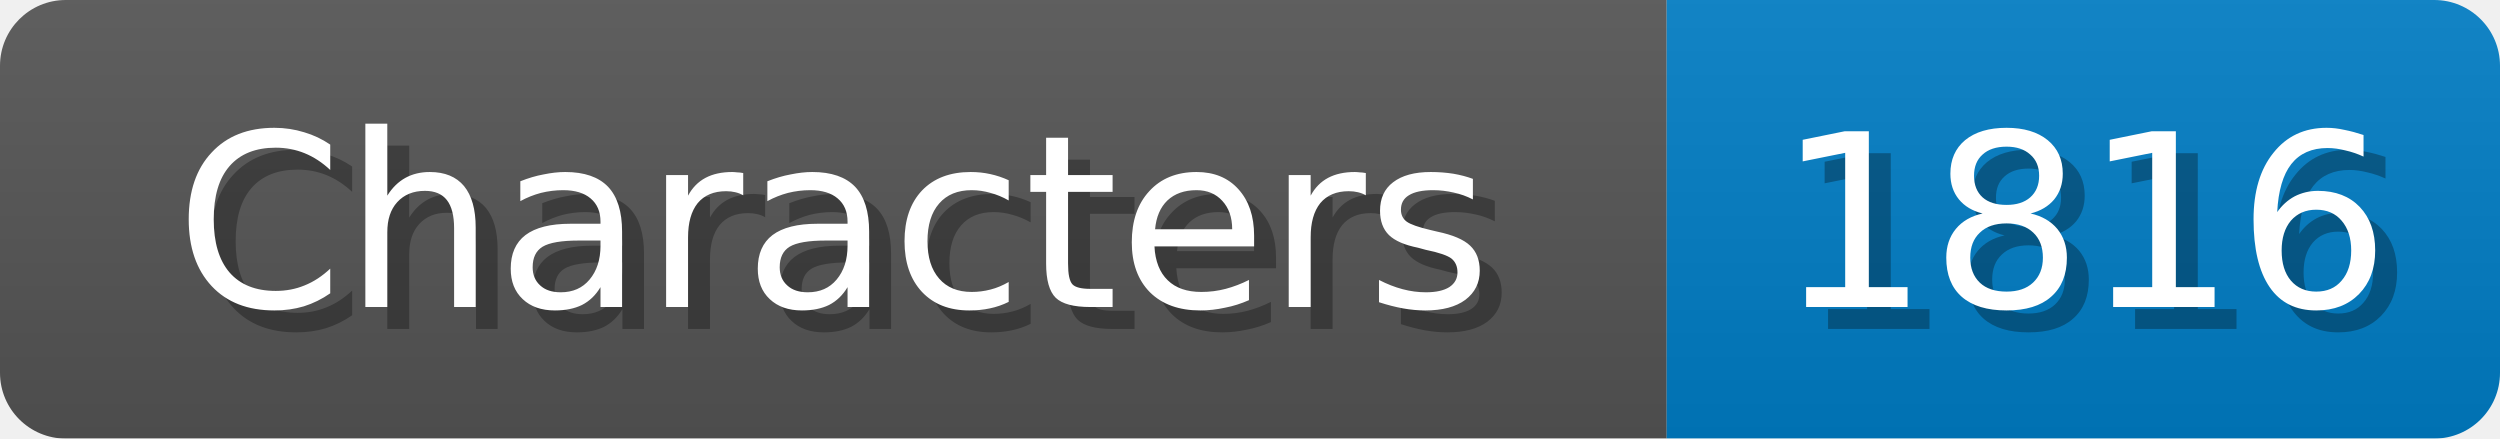
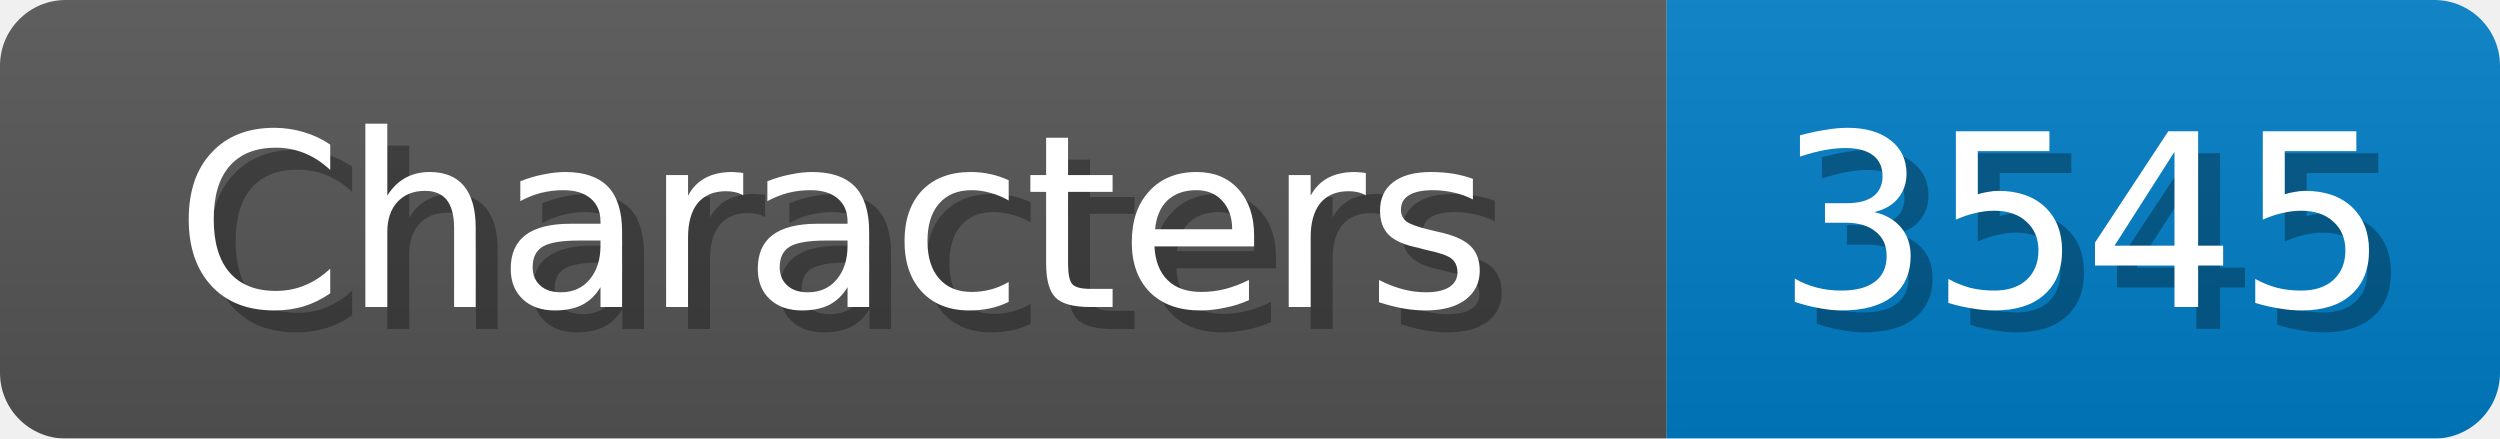
<svg xmlns="http://www.w3.org/2000/svg" width="114" height="20">
  <linearGradient id="b" x2="0" y2="100%">
    <stop offset="0" stop-color="#bbb" stop-opacity=".1" />
    <stop offset="1" stop-opacity=".1" />
  </linearGradient>
  <mask id="anybadge_1">
    <rect width="114" height="20" rx="3" fill="#fff" />
  </mask>
  <g mask="url(#anybadge_1)">
    <path fill="#555" d="M0 0h76v20H0z" />
    <path fill="#007ec6" d="M76 0h38v20H76z" />
    <path fill="url(#b)" d="M0 0h114v20H0z" />
  </g>
  <g fill="#fff" text-anchor="middle" font-family="DejaVu Sans,Verdana,Geneva,sans-serif" font-size="11">
    <text x="39.0" y="15" fill="#010101" fill-opacity=".3">Characters</text>
    <text x="38.0" y="14">Characters</text>
  </g>
  <g fill="#fff" text-anchor="middle" font-family="DejaVu Sans,Verdana,Geneva,sans-serif" font-size="11">
-     <text x="96.0" y="15" fill="#010101" fill-opacity=".3">1816</text>
-     <text x="95.0" y="14">1816</text>
+     <text x="96.0" y="15" fill="#010101" fill-opacity=".3">3545</text>
+     <text x="95.0" y="14">3545</text>
  </g>
</svg>
